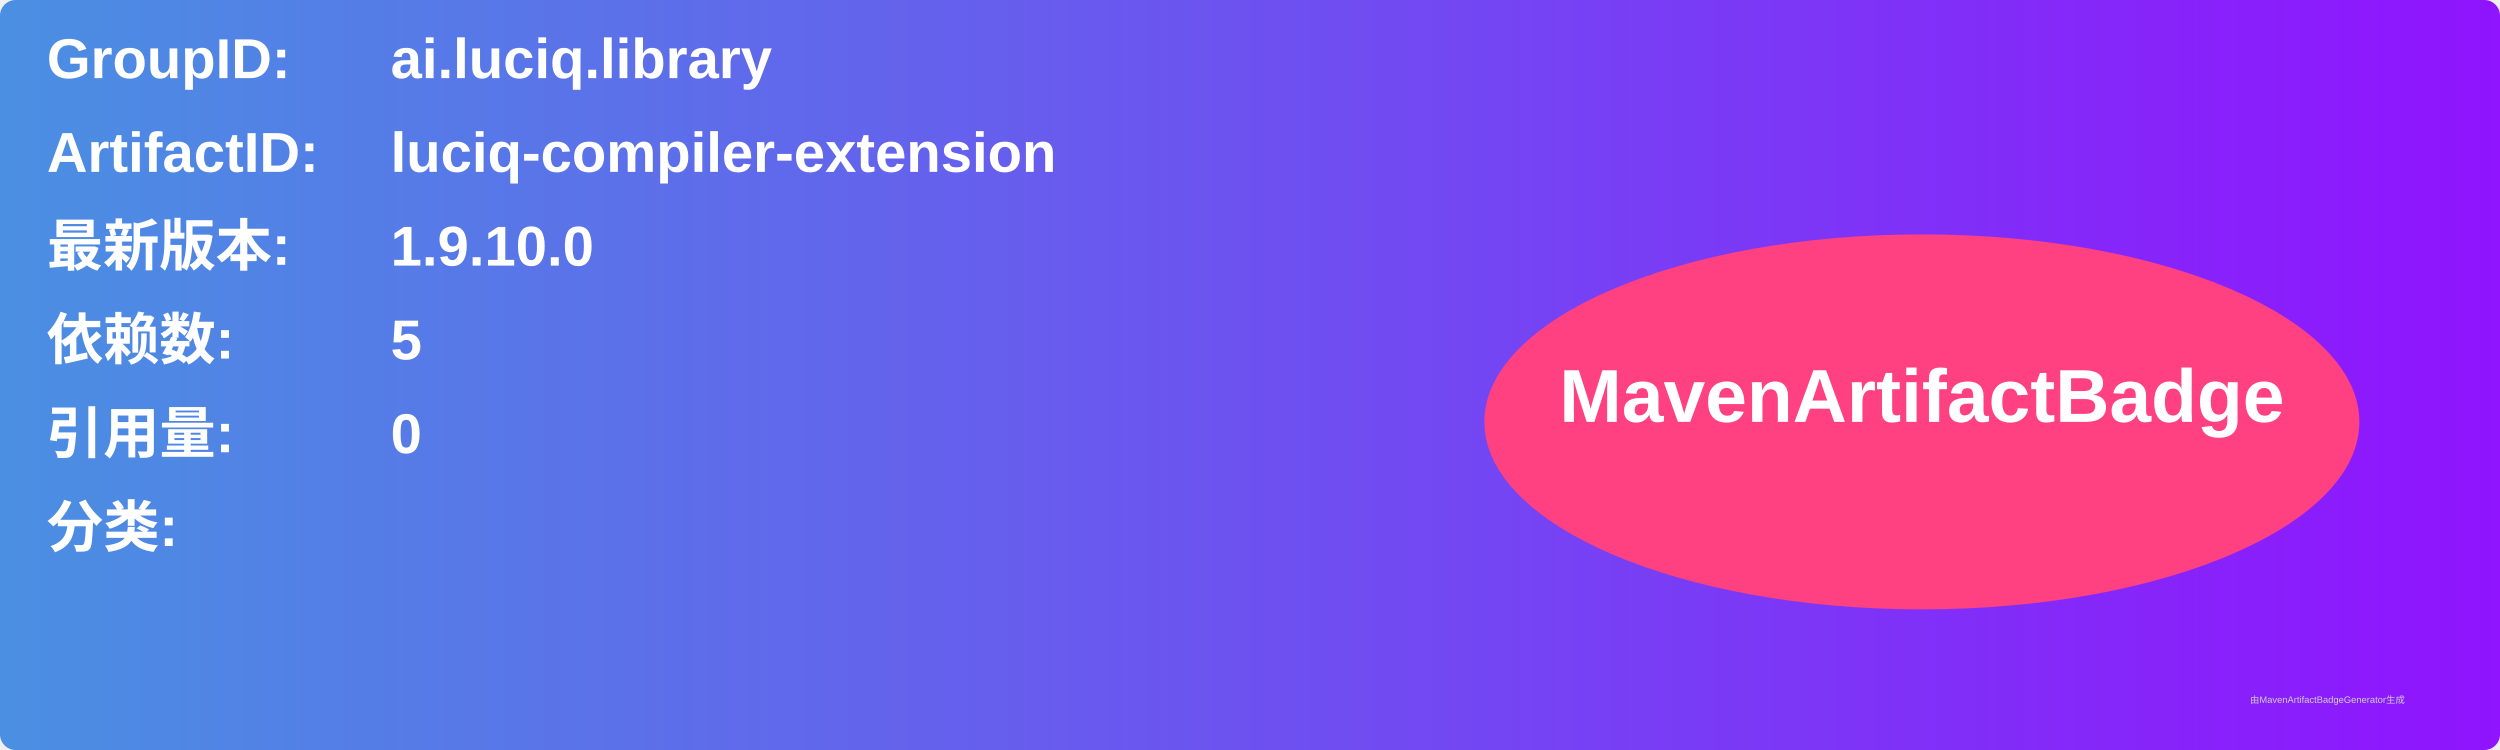
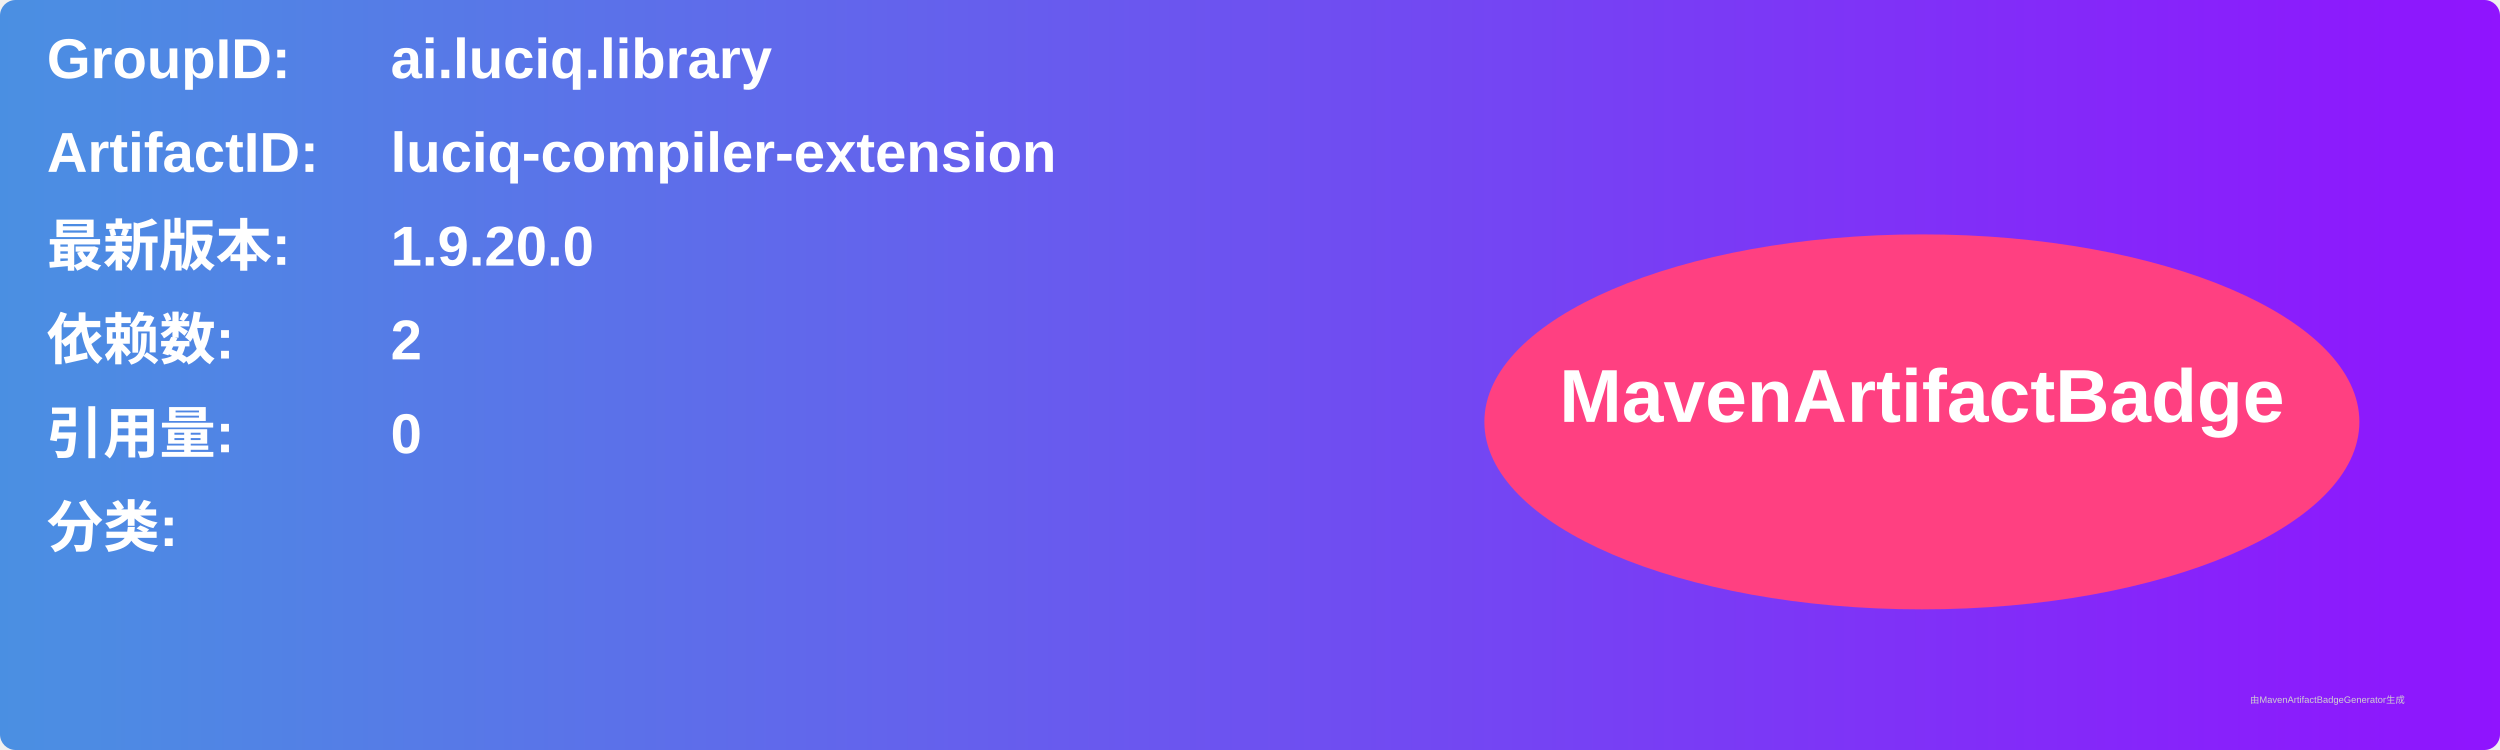
<svg xmlns="http://www.w3.org/2000/svg" width="800" height="240" viewBox="0 0 800 240">
  <linearGradient id="grad" x1="0%" y1="0%" x2="100%" y2="0%">
    <stop offset="0%" stop-color="#4a90e2" />
    <stop offset="100%" stop-color="#9013fe" />
  </linearGradient>
  <rect width="100%" height="100%" rx="5" ry="5" fill="url(#grad)" />
  <g transform="translate(15, 15)">
    <text x="0" y="10" font-family="Arial" font-size="18" fill="white" font-weight="bold" width="260">GroupID:</text>
    <text x="110" y="10" font-family="Arial" font-size="18" fill="white" font-weight="bold" width="460">ai.luciq.library</text>
    <text x="0" y="40" font-family="Arial" font-size="18" fill="white" font-weight="bold" width="260">ArtifactID:</text>
    <text x="110" y="40" font-family="Arial" font-size="18" fill="white" font-weight="bold" width="460">luciq-compiler-extension</text>
    <text x="0" y="70" font-family="Arial" font-size="18" fill="white" font-weight="bold">最新版本:</text>
    <text x="110" y="70" font-family="Arial" font-size="18" fill="white" font-weight="bold">
-       <tspan font-weight="bold">1.9.10.0</tspan>
+       <tspan font-weight="bold">1.9.20.0</tspan>
    </text>
    <text x="0" y="100" font-family="Arial" font-size="18" fill="white" font-weight="bold">依赖数: </text>
    <text x="110" y="100" font-family="Arial" font-size="18" fill="white">
-       <tspan font-weight="bold">5</tspan>
+       <tspan font-weight="bold">2</tspan>
    </text>
    <text x="0" y="130" font-family="Arial" font-size="18" fill="white" font-weight="bold">引用量: </text>
    <text x="110" y="130" font-family="Arial" font-size="18" fill="white">
      <tspan font-weight="bold">0</tspan>
    </text>
    <text x="0" y="160" font-family="Arial" font-size="18" fill="white" font-weight="bold">分类:</text>
    <text x="10" y="190" font-family="Arial" font-size="10" fill="white">
      <tspan font-weight="bold" />
    </text>
    <ellipse cx="600" cy="120" rx="140" ry="60" fill="#ff4081" />
    <text x="600" y="120" text-anchor="middle" font-family="Arial" font-size="24" fill="white" font-weight="bold">MavenArtifactBadge</text>
  </g>
  <text x="720" y="225" font-family="Arial" font-size="3" fill="#d0d0d0">由MavenArtifactBadgeGenerator生成</text>
</svg>
